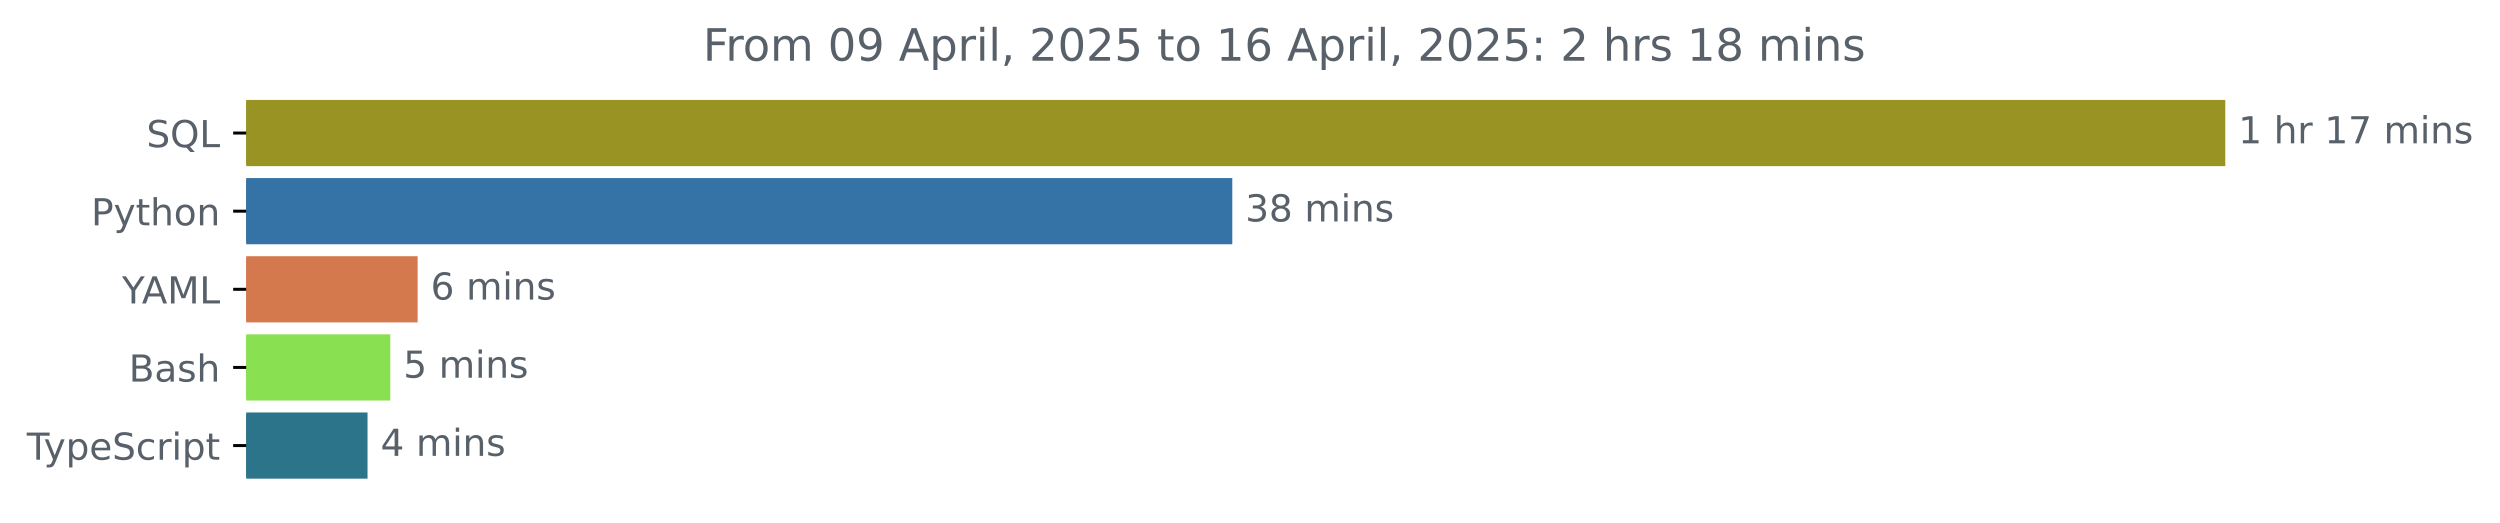
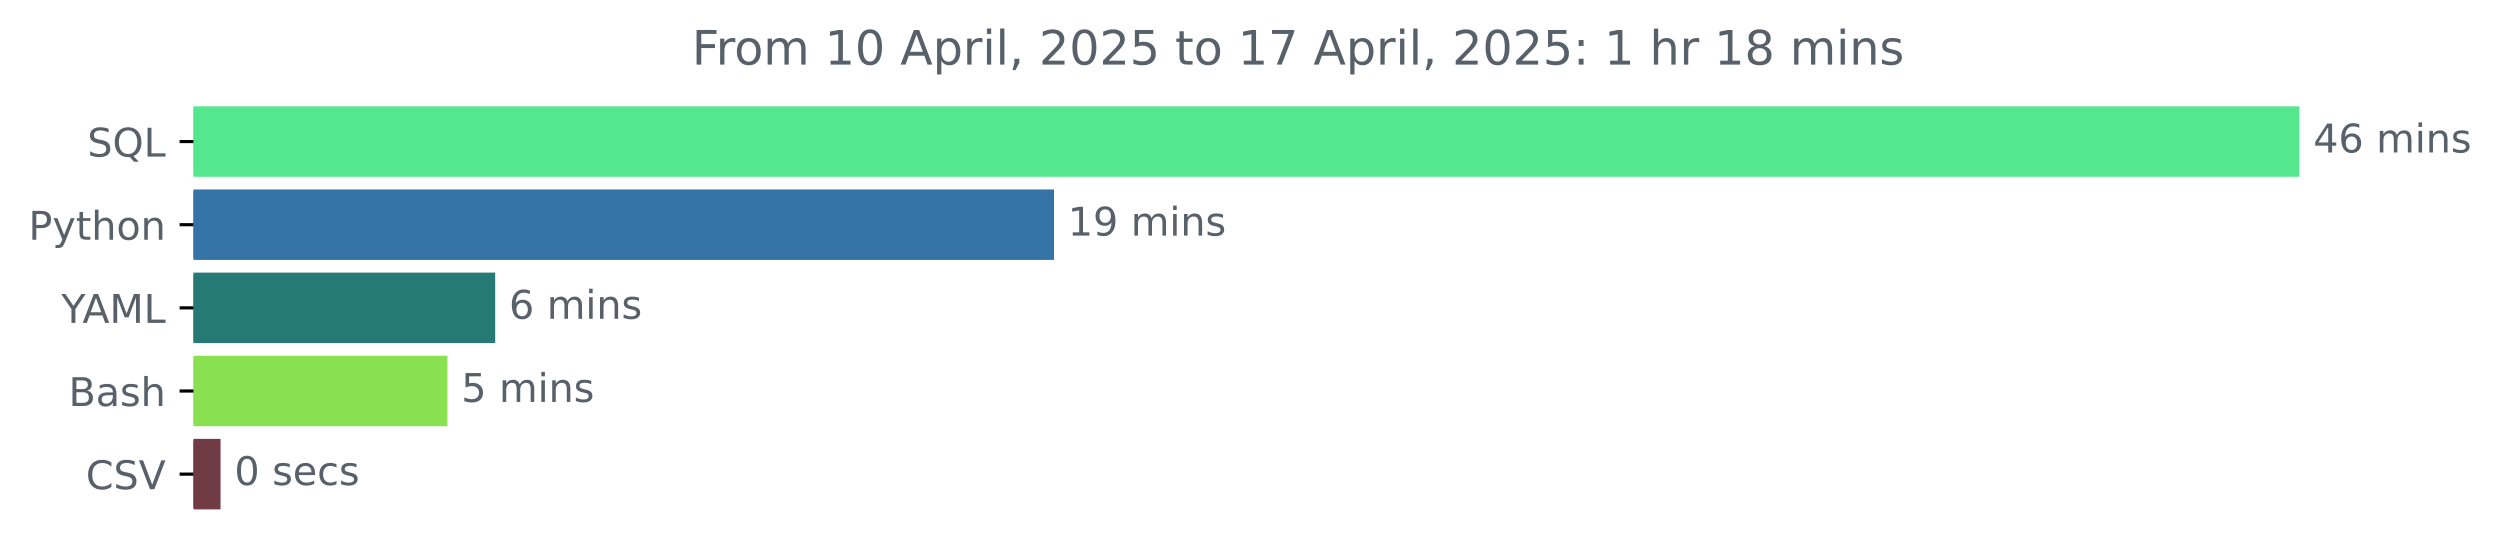
- <svg xmlns="http://www.w3.org/2000/svg" xmlns:xlink="http://www.w3.org/1999/xlink" width="671.935pt" height="140.398pt" viewBox="0 0 671.935 140.398" version="1.1">
+ <svg xmlns="http://www.w3.org/2000/svg" xmlns:xlink="http://www.w3.org/1999/xlink" width="631.46pt" height="140.398pt" viewBox="0 0 631.46 140.398" version="1.1">
  <defs>
    <style type="text/css">*{stroke-linejoin: round; stroke-linecap: butt}</style>
  </defs>
  <g id="figure_1">
    <g id="patch_1">
-       <path d="M -0 140.398  L 671.935 140.398  L 671.935 0  L -0 0  L -0 140.398  z " style="fill: none" />
+       <path d="M 0 140.398  L 631.46 140.398  L 631.46 0  L 0 0  L 0 140.398  z " style="fill: none" />
    </g>
    <g id="axes_1">
      <g id="patch_2">
-         <path d="M 66.17 27.358  L 597.599 27.358  L 597.599 44.158  L 66.17 44.158  z " clip-path="url(#p711c784214)" style="fill: #989322; stroke: #989322; stroke-linejoin: miter" />
+         <path d="M 48.862 27.358  L 580.291 27.358  L 580.291 44.158  L 48.862 44.158  z " clip-path="url(#p406b1fa2a3)" style="fill: #54e78d; stroke: #54e78d; stroke-linejoin: miter" />
      </g>
      <g id="patch_3">
-         <path d="M 66.17 48.358  L 330.707 48.358  L 330.707 65.158  L 66.17 65.158  z " clip-path="url(#p711c784214)" style="fill: #3572a5; stroke: #3572a5; stroke-linejoin: miter" />
+         <path d="M 48.862 48.358  L 265.725 48.358  L 265.725 65.158  L 48.862 65.158  z " clip-path="url(#p406b1fa2a3)" style="fill: #3572a5; stroke: #3572a5; stroke-linejoin: miter" />
      </g>
      <g id="patch_4">
-         <path d="M 66.17 69.358  L 111.751 69.358  L 111.751 86.158  L 66.17 86.158  z " clip-path="url(#p711c784214)" style="fill: #d4794e; stroke: #d4794e; stroke-linejoin: miter" />
+         <path d="M 48.862 69.358  L 124.577 69.358  L 124.577 86.158  L 48.862 86.158  z " clip-path="url(#p406b1fa2a3)" style="fill: #257a76; stroke: #257a76; stroke-linejoin: miter" />
      </g>
      <g id="patch_5">
-         <path d="M 66.17 90.358  L 104.405 90.358  L 104.405 107.158  L 66.17 107.158  z " clip-path="url(#p711c784214)" style="fill: #89e051; stroke: #89e051; stroke-linejoin: miter" />
+         <path d="M 48.862 90.358  L 112.509 90.358  L 112.509 107.158  L 48.862 107.158  z " clip-path="url(#p406b1fa2a3)" style="fill: #89e051; stroke: #89e051; stroke-linejoin: miter" />
      </g>
      <g id="patch_6">
-         <path d="M 66.17 111.358  L 98.284 111.358  L 98.284 128.158  L 66.17 128.158  z " clip-path="url(#p711c784214)" style="fill: #2b7489; stroke: #2b7489; stroke-linejoin: miter" />
+         <path d="M 48.862 111.358  L 55.209 111.358  L 55.209 128.158  L 48.862 128.158  z " clip-path="url(#p406b1fa2a3)" style="fill: #703b45; stroke: #703b45; stroke-linejoin: miter" />
      </g>
      <g id="matplotlib.axis_1" />
      <g id="matplotlib.axis_2">
        <g id="ytick_1">
          <g id="line2d_1">
            <defs>
-               <path id="mc639b63f8a" d="M 0 0  L -3.5 0  " style="stroke: #000000; stroke-width: 0.8" />
+               <path id="m680457b024" d="M 0 0  L -3.5 0  " style="stroke: #000000; stroke-width: 0.8" />
            </defs>
            <g>
-               <use xlink:href="#mc639b63f8a" x="66.17" y="35.758" style="stroke: #000000; stroke-width: 0.8" />
+               <use xlink:href="#m680457b024" x="48.862" y="35.758" style="stroke: #000000; stroke-width: 0.8" />
            </g>
          </g>
          <g id="text_1">
-             <g style="fill: #586069" transform="translate(39.37812 39.55734) scale(0.1 -0.1)">
+             <g style="fill: #586069" transform="translate(22.07031 39.55734) scale(0.1 -0.1)">
              <defs>
                <path id="DejaVuSans-53" d="M 3425 4513  L 3425 3897  Q 3066 4069 2747 4153  Q 2428 4238 2131 4238  Q 1616 4238 1336 4038  Q 1056 3838 1056 3469  Q 1056 3159 1242 3001  Q 1428 2844 1947 2747  L 2328 2669  Q 3034 2534 3370 2195  Q 3706 1856 3706 1288  Q 3706 609 3251 259  Q 2797 -91 1919 -91  Q 1588 -91 1214 -16  Q 841 59 441 206  L 441 856  Q 825 641 1194 531  Q 1563 422 1919 422  Q 2459 422 2753 634  Q 3047 847 3047 1241  Q 3047 1584 2836 1778  Q 2625 1972 2144 2069  L 1759 2144  Q 1053 2284 737 2584  Q 422 2884 422 3419  Q 422 4038 858 4394  Q 1294 4750 2059 4750  Q 2388 4750 2728 4690  Q 3069 4631 3425 4513  z " transform="scale(0.015625)" />
                <path id="DejaVuSans-51" d="M 2522 4238  Q 1834 4238 1429 3725  Q 1025 3213 1025 2328  Q 1025 1447 1429 934  Q 1834 422 2522 422  Q 3209 422 3611 934  Q 4013 1447 4013 2328  Q 4013 3213 3611 3725  Q 3209 4238 2522 4238  z M 3406 84  L 4238 -825  L 3475 -825  L 2784 -78  Q 2681 -84 2626 -87  Q 2572 -91 2522 -91  Q 1538 -91 948 567  Q 359 1225 359 2328  Q 359 3434 948 4092  Q 1538 4750 2522 4750  Q 3503 4750 4090 4092  Q 4678 3434 4678 2328  Q 4678 1516 4351 937  Q 4025 359 3406 84  z " transform="scale(0.015625)" />
                <path id="DejaVuSans-4c" d="M 628 4666  L 1259 4666  L 1259 531  L 3531 531  L 3531 0  L 628 0  L 628 4666  z " transform="scale(0.015625)" />
              </defs>
              <use xlink:href="#DejaVuSans-53" />
              <use xlink:href="#DejaVuSans-51" x="63.477" />
              <use xlink:href="#DejaVuSans-4c" x="142.188" />
            </g>
          </g>
        </g>
        <g id="ytick_2">
          <g id="line2d_2">
            <g>
-               <use xlink:href="#mc639b63f8a" x="66.17" y="56.758" style="stroke: #000000; stroke-width: 0.8" />
+               <use xlink:href="#m680457b024" x="48.862" y="56.758" style="stroke: #000000; stroke-width: 0.8" />
            </g>
          </g>
          <g id="text_2">
-             <g style="fill: #586069" transform="translate(24.50781 60.55734) scale(0.1 -0.1)">
+             <g style="fill: #586069" transform="translate(7.2 60.55734) scale(0.1 -0.1)">
              <defs>
                <path id="DejaVuSans-50" d="M 1259 4147  L 1259 2394  L 2053 2394  Q 2494 2394 2734 2622  Q 2975 2850 2975 3272  Q 2975 3691 2734 3919  Q 2494 4147 2053 4147  L 1259 4147  z M 628 4666  L 2053 4666  Q 2838 4666 3239 4311  Q 3641 3956 3641 3272  Q 3641 2581 3239 2228  Q 2838 1875 2053 1875  L 1259 1875  L 1259 0  L 628 0  L 628 4666  z " transform="scale(0.015625)" />
                <path id="DejaVuSans-79" d="M 2059 -325  Q 1816 -950 1584 -1140  Q 1353 -1331 966 -1331  L 506 -1331  L 506 -850  L 844 -850  Q 1081 -850 1212 -737  Q 1344 -625 1503 -206  L 1606 56  L 191 3500  L 800 3500  L 1894 763  L 2988 3500  L 3597 3500  L 2059 -325  z " transform="scale(0.015625)" />
                <path id="DejaVuSans-74" d="M 1172 4494  L 1172 3500  L 2356 3500  L 2356 3053  L 1172 3053  L 1172 1153  Q 1172 725 1289 603  Q 1406 481 1766 481  L 2356 481  L 2356 0  L 1766 0  Q 1100 0 847 248  Q 594 497 594 1153  L 594 3053  L 172 3053  L 172 3500  L 594 3500  L 594 4494  L 1172 4494  z " transform="scale(0.015625)" />
                <path id="DejaVuSans-68" d="M 3513 2113  L 3513 0  L 2938 0  L 2938 2094  Q 2938 2591 2744 2837  Q 2550 3084 2163 3084  Q 1697 3084 1428 2787  Q 1159 2491 1159 1978  L 1159 0  L 581 0  L 581 4863  L 1159 4863  L 1159 2956  Q 1366 3272 1645 3428  Q 1925 3584 2291 3584  Q 2894 3584 3203 3211  Q 3513 2838 3513 2113  z " transform="scale(0.015625)" />
                <path id="DejaVuSans-6f" d="M 1959 3097  Q 1497 3097 1228 2736  Q 959 2375 959 1747  Q 959 1119 1226 758  Q 1494 397 1959 397  Q 2419 397 2687 759  Q 2956 1122 2956 1747  Q 2956 2369 2687 2733  Q 2419 3097 1959 3097  z M 1959 3584  Q 2709 3584 3137 3096  Q 3566 2609 3566 1747  Q 3566 888 3137 398  Q 2709 -91 1959 -91  Q 1206 -91 779 398  Q 353 888 353 1747  Q 353 2609 779 3096  Q 1206 3584 1959 3584  z " transform="scale(0.015625)" />
                <path id="DejaVuSans-6e" d="M 3513 2113  L 3513 0  L 2938 0  L 2938 2094  Q 2938 2591 2744 2837  Q 2550 3084 2163 3084  Q 1697 3084 1428 2787  Q 1159 2491 1159 1978  L 1159 0  L 581 0  L 581 3500  L 1159 3500  L 1159 2956  Q 1366 3272 1645 3428  Q 1925 3584 2291 3584  Q 2894 3584 3203 3211  Q 3513 2838 3513 2113  z " transform="scale(0.015625)" />
              </defs>
              <use xlink:href="#DejaVuSans-50" />
              <use xlink:href="#DejaVuSans-79" x="60.303" />
              <use xlink:href="#DejaVuSans-74" x="119.482" />
              <use xlink:href="#DejaVuSans-68" x="158.691" />
              <use xlink:href="#DejaVuSans-6f" x="222.07" />
              <use xlink:href="#DejaVuSans-6e" x="283.252" />
            </g>
          </g>
        </g>
        <g id="ytick_3">
          <g id="line2d_3">
            <g>
-               <use xlink:href="#mc639b63f8a" x="66.17" y="77.758" style="stroke: #000000; stroke-width: 0.8" />
+               <use xlink:href="#m680457b024" x="48.862" y="77.758" style="stroke: #000000; stroke-width: 0.8" />
            </g>
          </g>
          <g id="text_3">
-             <g style="fill: #586069" transform="translate(32.79688 81.55734) scale(0.1 -0.1)">
+             <g style="fill: #586069" transform="translate(15.48906 81.55734) scale(0.1 -0.1)">
              <defs>
                <path id="DejaVuSans-59" d="M -13 4666  L 666 4666  L 1959 2747  L 3244 4666  L 3922 4666  L 2272 2222  L 2272 0  L 1638 0  L 1638 2222  L -13 4666  z " transform="scale(0.015625)" />
                <path id="DejaVuSans-41" d="M 2188 4044  L 1331 1722  L 3047 1722  L 2188 4044  z M 1831 4666  L 2547 4666  L 4325 0  L 3669 0  L 3244 1197  L 1141 1197  L 716 0  L 50 0  L 1831 4666  z " transform="scale(0.015625)" />
                <path id="DejaVuSans-4d" d="M 628 4666  L 1569 4666  L 2759 1491  L 3956 4666  L 4897 4666  L 4897 0  L 4281 0  L 4281 4097  L 3078 897  L 2444 897  L 1241 4097  L 1241 0  L 628 0  L 628 4666  z " transform="scale(0.015625)" />
              </defs>
              <use xlink:href="#DejaVuSans-59" />
              <use xlink:href="#DejaVuSans-41" x="53.334" />
              <use xlink:href="#DejaVuSans-4d" x="121.742" />
              <use xlink:href="#DejaVuSans-4c" x="208.021" />
            </g>
          </g>
        </g>
        <g id="ytick_4">
          <g id="line2d_4">
            <g>
-               <use xlink:href="#mc639b63f8a" x="66.17" y="98.758" style="stroke: #000000; stroke-width: 0.8" />
+               <use xlink:href="#m680457b024" x="48.862" y="98.758" style="stroke: #000000; stroke-width: 0.8" />
            </g>
          </g>
          <g id="text_4">
-             <g style="fill: #586069" transform="translate(34.63437 102.5573) scale(0.1 -0.1)">
+             <g style="fill: #586069" transform="translate(17.32656 102.5573) scale(0.1 -0.1)">
              <defs>
                <path id="DejaVuSans-42" d="M 1259 2228  L 1259 519  L 2272 519  Q 2781 519 3026 730  Q 3272 941 3272 1375  Q 3272 1813 3026 2020  Q 2781 2228 2272 2228  L 1259 2228  z M 1259 4147  L 1259 2741  L 2194 2741  Q 2656 2741 2882 2914  Q 3109 3088 3109 3444  Q 3109 3797 2882 3972  Q 2656 4147 2194 4147  L 1259 4147  z M 628 4666  L 2241 4666  Q 2963 4666 3353 4366  Q 3744 4066 3744 3513  Q 3744 3084 3544 2831  Q 3344 2578 2956 2516  Q 3422 2416 3680 2098  Q 3938 1781 3938 1306  Q 3938 681 3513 340  Q 3088 0 2303 0  L 628 0  L 628 4666  z " transform="scale(0.015625)" />
                <path id="DejaVuSans-61" d="M 2194 1759  Q 1497 1759 1228 1600  Q 959 1441 959 1056  Q 959 750 1161 570  Q 1363 391 1709 391  Q 2188 391 2477 730  Q 2766 1069 2766 1631  L 2766 1759  L 2194 1759  z M 3341 1997  L 3341 0  L 2766 0  L 2766 531  Q 2569 213 2275 61  Q 1981 -91 1556 -91  Q 1019 -91 701 211  Q 384 513 384 1019  Q 384 1609 779 1909  Q 1175 2209 1959 2209  L 2766 2209  L 2766 2266  Q 2766 2663 2505 2880  Q 2244 3097 1772 3097  Q 1472 3097 1187 3025  Q 903 2953 641 2809  L 641 3341  Q 956 3463 1253 3523  Q 1550 3584 1831 3584  Q 2591 3584 2966 3190  Q 3341 2797 3341 1997  z " transform="scale(0.015625)" />
                <path id="DejaVuSans-73" d="M 2834 3397  L 2834 2853  Q 2591 2978 2328 3040  Q 2066 3103 1784 3103  Q 1356 3103 1142 2972  Q 928 2841 928 2578  Q 928 2378 1081 2264  Q 1234 2150 1697 2047  L 1894 2003  Q 2506 1872 2764 1633  Q 3022 1394 3022 966  Q 3022 478 2636 193  Q 2250 -91 1575 -91  Q 1294 -91 989 -36  Q 684 19 347 128  L 347 722  Q 666 556 975 473  Q 1284 391 1588 391  Q 1994 391 2212 530  Q 2431 669 2431 922  Q 2431 1156 2273 1281  Q 2116 1406 1581 1522  L 1381 1569  Q 847 1681 609 1914  Q 372 2147 372 2553  Q 372 3047 722 3315  Q 1072 3584 1716 3584  Q 2034 3584 2315 3537  Q 2597 3491 2834 3397  z " transform="scale(0.015625)" />
              </defs>
              <use xlink:href="#DejaVuSans-42" />
              <use xlink:href="#DejaVuSans-61" x="68.604" />
              <use xlink:href="#DejaVuSans-73" x="129.883" />
              <use xlink:href="#DejaVuSans-68" x="181.982" />
            </g>
          </g>
        </g>
        <g id="ytick_5">
          <g id="line2d_5">
            <g>
-               <use xlink:href="#mc639b63f8a" x="66.17" y="119.758" style="stroke: #000000; stroke-width: 0.8" />
+               <use xlink:href="#m680457b024" x="48.862" y="119.758" style="stroke: #000000; stroke-width: 0.8" />
            </g>
          </g>
          <g id="text_5">
-             <g style="fill: #586069" transform="translate(7.2 123.5573) scale(0.1 -0.1)">
-               <defs>
-                 <path id="DejaVuSans-54" d="M -19 4666  L 3928 4666  L 3928 4134  L 2272 4134  L 2272 0  L 1638 0  L 1638 4134  L -19 4134  L -19 4666  z " transform="scale(0.015625)" />
-                 <path id="DejaVuSans-70" d="M 1159 525  L 1159 -1331  L 581 -1331  L 581 3500  L 1159 3500  L 1159 2969  Q 1341 3281 1617 3432  Q 1894 3584 2278 3584  Q 2916 3584 3314 3078  Q 3713 2572 3713 1747  Q 3713 922 3314 415  Q 2916 -91 2278 -91  Q 1894 -91 1617 61  Q 1341 213 1159 525  z M 3116 1747  Q 3116 2381 2855 2742  Q 2594 3103 2138 3103  Q 1681 3103 1420 2742  Q 1159 2381 1159 1747  Q 1159 1113 1420 752  Q 1681 391 2138 391  Q 2594 391 2855 752  Q 3116 1113 3116 1747  z " transform="scale(0.015625)" />
-                 <path id="DejaVuSans-65" d="M 3597 1894  L 3597 1613  L 953 1613  Q 991 1019 1311 708  Q 1631 397 2203 397  Q 2534 397 2845 478  Q 3156 559 3463 722  L 3463 178  Q 3153 47 2828 -22  Q 2503 -91 2169 -91  Q 1331 -91 842 396  Q 353 884 353 1716  Q 353 2575 817 3079  Q 1281 3584 2069 3584  Q 2775 3584 3186 3129  Q 3597 2675 3597 1894  z M 3022 2063  Q 3016 2534 2758 2815  Q 2500 3097 2075 3097  Q 1594 3097 1305 2825  Q 1016 2553 972 2059  L 3022 2063  z " transform="scale(0.015625)" />
-                 <path id="DejaVuSans-63" d="M 3122 3366  L 3122 2828  Q 2878 2963 2633 3030  Q 2388 3097 2138 3097  Q 1578 3097 1268 2742  Q 959 2388 959 1747  Q 959 1106 1268 751  Q 1578 397 2138 397  Q 2388 397 2633 464  Q 2878 531 3122 666  L 3122 134  Q 2881 22 2623 -34  Q 2366 -91 2075 -91  Q 1284 -91 818 406  Q 353 903 353 1747  Q 353 2603 823 3093  Q 1294 3584 2113 3584  Q 2378 3584 2631 3529  Q 2884 3475 3122 3366  z " transform="scale(0.015625)" />
-                 <path id="DejaVuSans-72" d="M 2631 2963  Q 2534 3019 2420 3045  Q 2306 3072 2169 3072  Q 1681 3072 1420 2755  Q 1159 2438 1159 1844  L 1159 0  L 581 0  L 581 3500  L 1159 3500  L 1159 2956  Q 1341 3275 1631 3429  Q 1922 3584 2338 3584  Q 2397 3584 2469 3576  Q 2541 3569 2628 3553  L 2631 2963  z " transform="scale(0.015625)" />
-                 <path id="DejaVuSans-69" d="M 603 3500  L 1178 3500  L 1178 0  L 603 0  L 603 3500  z M 603 4863  L 1178 4863  L 1178 4134  L 603 4134  L 603 4863  z " transform="scale(0.015625)" />
-               </defs>
-               <use xlink:href="#DejaVuSans-54" />
-               <use xlink:href="#DejaVuSans-79" x="45.459" />
-               <use xlink:href="#DejaVuSans-70" x="104.639" />
-               <use xlink:href="#DejaVuSans-65" x="168.115" />
-               <use xlink:href="#DejaVuSans-53" x="229.639" />
-               <use xlink:href="#DejaVuSans-63" x="293.115" />
-               <use xlink:href="#DejaVuSans-72" x="348.096" />
-               <use xlink:href="#DejaVuSans-69" x="389.209" />
-               <use xlink:href="#DejaVuSans-70" x="416.992" />
-               <use xlink:href="#DejaVuSans-74" x="480.469" />
+             <g style="fill: #586069" transform="translate(21.69063 123.5573) scale(0.1 -0.1)">
+               <defs>
+                 <path id="DejaVuSans-43" d="M 4122 4306  L 4122 3641  Q 3803 3938 3442 4084  Q 3081 4231 2675 4231  Q 1875 4231 1450 3742  Q 1025 3253 1025 2328  Q 1025 1406 1450 917  Q 1875 428 2675 428  Q 3081 428 3442 575  Q 3803 722 4122 1019  L 4122 359  Q 3791 134 3420 21  Q 3050 -91 2638 -91  Q 1578 -91 968 557  Q 359 1206 359 2328  Q 359 3453 968 4101  Q 1578 4750 2638 4750  Q 3056 4750 3426 4639  Q 3797 4528 4122 4306  z " transform="scale(0.015625)" />
+                 <path id="DejaVuSans-56" d="M 1831 0  L 50 4666  L 709 4666  L 2188 738  L 3669 4666  L 4325 4666  L 2547 0  L 1831 0  z " transform="scale(0.015625)" />
+               </defs>
+               <use xlink:href="#DejaVuSans-43" />
+               <use xlink:href="#DejaVuSans-53" x="69.824" />
+               <use xlink:href="#DejaVuSans-56" x="133.301" />
            </g>
          </g>
        </g>
      </g>
      <g id="text_6">
-         <g style="fill: #586069" transform="translate(601.5989 38.5175) scale(0.1 -0.1)">
-           <defs>
-             <path id="DejaVuSans-31" d="M 794 531  L 1825 531  L 1825 4091  L 703 3866  L 703 4441  L 1819 4666  L 2450 4666  L 2450 531  L 3481 531  L 3481 0  L 794 0  L 794 531  z " transform="scale(0.015625)" />
+         <g style="fill: #586069" transform="translate(584.2911 38.5175) scale(0.1 -0.1)">
+           <defs>
+             <path id="DejaVuSans-34" d="M 2419 4116  L 825 1625  L 2419 1625  L 2419 4116  z M 2253 4666  L 3047 4666  L 3047 1625  L 3713 1625  L 3713 1100  L 3047 1100  L 3047 0  L 2419 0  L 2419 1100  L 313 1100  L 313 1709  L 2253 4666  z " transform="scale(0.015625)" />
+             <path id="DejaVuSans-36" d="M 2113 2584  Q 1688 2584 1439 2293  Q 1191 2003 1191 1497  Q 1191 994 1439 701  Q 1688 409 2113 409  Q 2538 409 2786 701  Q 3034 994 3034 1497  Q 3034 2003 2786 2293  Q 2538 2584 2113 2584  z M 3366 4563  L 3366 3988  Q 3128 4100 2886 4159  Q 2644 4219 2406 4219  Q 1781 4219 1451 3797  Q 1122 3375 1075 2522  Q 1259 2794 1537 2939  Q 1816 3084 2150 3084  Q 2853 3084 3261 2657  Q 3669 2231 3669 1497  Q 3669 778 3244 343  Q 2819 -91 2113 -91  Q 1303 -91 875 529  Q 447 1150 447 2328  Q 447 3434 972 4092  Q 1497 4750 2381 4750  Q 2619 4750 2861 4703  Q 3103 4656 3366 4563  z " transform="scale(0.015625)" />
            <path id="DejaVuSans-20" transform="scale(0.015625)" />
-             <path id="DejaVuSans-37" d="M 525 4666  L 3525 4666  L 3525 4397  L 1831 0  L 1172 0  L 2766 4134  L 525 4134  L 525 4666  z " transform="scale(0.015625)" />
            <path id="DejaVuSans-6d" d="M 3328 2828  Q 3544 3216 3844 3400  Q 4144 3584 4550 3584  Q 5097 3584 5394 3201  Q 5691 2819 5691 2113  L 5691 0  L 5113 0  L 5113 2094  Q 5113 2597 4934 2840  Q 4756 3084 4391 3084  Q 3944 3084 3684 2787  Q 3425 2491 3425 1978  L 3425 0  L 2847 0  L 2847 2094  Q 2847 2600 2669 2842  Q 2491 3084 2119 3084  Q 1678 3084 1418 2786  Q 1159 2488 1159 1978  L 1159 0  L 581 0  L 581 3500  L 1159 3500  L 1159 2956  Q 1356 3278 1631 3431  Q 1906 3584 2284 3584  Q 2666 3584 2933 3390  Q 3200 3197 3328 2828  z " transform="scale(0.015625)" />
-           </defs>
-           <use xlink:href="#DejaVuSans-31" />
-           <use xlink:href="#DejaVuSans-20" x="63.623" />
-           <use xlink:href="#DejaVuSans-68" x="95.41" />
-           <use xlink:href="#DejaVuSans-72" x="158.789" />
-           <use xlink:href="#DejaVuSans-20" x="199.902" />
-           <use xlink:href="#DejaVuSans-31" x="231.689" />
-           <use xlink:href="#DejaVuSans-37" x="295.312" />
-           <use xlink:href="#DejaVuSans-20" x="358.936" />
-           <use xlink:href="#DejaVuSans-6d" x="390.723" />
-           <use xlink:href="#DejaVuSans-69" x="488.135" />
-           <use xlink:href="#DejaVuSans-6e" x="515.918" />
-           <use xlink:href="#DejaVuSans-73" x="579.297" />
-         </g>
-       </g>
-       <g id="text_7">
-         <g style="fill: #586069" transform="translate(334.7074 59.5175) scale(0.1 -0.1)">
-           <defs>
-             <path id="DejaVuSans-33" d="M 2597 2516  Q 3050 2419 3304 2112  Q 3559 1806 3559 1356  Q 3559 666 3084 287  Q 2609 -91 1734 -91  Q 1441 -91 1130 -33  Q 819 25 488 141  L 488 750  Q 750 597 1062 519  Q 1375 441 1716 441  Q 2309 441 2620 675  Q 2931 909 2931 1356  Q 2931 1769 2642 2001  Q 2353 2234 1838 2234  L 1294 2234  L 1294 2753  L 1863 2753  Q 2328 2753 2575 2939  Q 2822 3125 2822 3475  Q 2822 3834 2567 4026  Q 2313 4219 1838 4219  Q 1578 4219 1281 4162  Q 984 4106 628 3988  L 628 4550  Q 988 4650 1302 4700  Q 1616 4750 1894 4750  Q 2613 4750 3031 4423  Q 3450 4097 3450 3541  Q 3450 3153 3228 2886  Q 3006 2619 2597 2516  z " transform="scale(0.015625)" />
-             <path id="DejaVuSans-38" d="M 2034 2216  Q 1584 2216 1326 1975  Q 1069 1734 1069 1313  Q 1069 891 1326 650  Q 1584 409 2034 409  Q 2484 409 2743 651  Q 3003 894 3003 1313  Q 3003 1734 2745 1975  Q 2488 2216 2034 2216  z M 1403 2484  Q 997 2584 770 2862  Q 544 3141 544 3541  Q 544 4100 942 4425  Q 1341 4750 2034 4750  Q 2731 4750 3128 4425  Q 3525 4100 3525 3541  Q 3525 3141 3298 2862  Q 3072 2584 2669 2484  Q 3125 2378 3379 2068  Q 3634 1759 3634 1313  Q 3634 634 3220 271  Q 2806 -91 2034 -91  Q 1263 -91 848 271  Q 434 634 434 1313  Q 434 1759 690 2068  Q 947 2378 1403 2484  z M 1172 3481  Q 1172 3119 1398 2916  Q 1625 2713 2034 2713  Q 2441 2713 2670 2916  Q 2900 3119 2900 3481  Q 2900 3844 2670 4047  Q 2441 4250 2034 4250  Q 1625 4250 1398 4047  Q 1172 3844 1172 3481  z " transform="scale(0.015625)" />
-           </defs>
-           <use xlink:href="#DejaVuSans-33" />
-           <use xlink:href="#DejaVuSans-38" x="63.623" />
+             <path id="DejaVuSans-69" d="M 603 3500  L 1178 3500  L 1178 0  L 603 0  L 603 3500  z M 603 4863  L 1178 4863  L 1178 4134  L 603 4134  L 603 4863  z " transform="scale(0.015625)" />
+           </defs>
+           <use xlink:href="#DejaVuSans-34" />
+           <use xlink:href="#DejaVuSans-36" x="63.623" />
          <use xlink:href="#DejaVuSans-20" x="127.246" />
          <use xlink:href="#DejaVuSans-6d" x="159.033" />
          <use xlink:href="#DejaVuSans-69" x="256.445" />
          <use xlink:href="#DejaVuSans-6e" x="284.229" />
          <use xlink:href="#DejaVuSans-73" x="347.607" />
        </g>
      </g>
+       <g id="text_7">
+         <g style="fill: #586069" transform="translate(269.7247 59.5175) scale(0.1 -0.1)">
+           <defs>
+             <path id="DejaVuSans-31" d="M 794 531  L 1825 531  L 1825 4091  L 703 3866  L 703 4441  L 1819 4666  L 2450 4666  L 2450 531  L 3481 531  L 3481 0  L 794 0  L 794 531  z " transform="scale(0.015625)" />
+             <path id="DejaVuSans-39" d="M 703 97  L 703 672  Q 941 559 1184 500  Q 1428 441 1663 441  Q 2288 441 2617 861  Q 2947 1281 2994 2138  Q 2813 1869 2534 1725  Q 2256 1581 1919 1581  Q 1219 1581 811 2004  Q 403 2428 403 3163  Q 403 3881 828 4315  Q 1253 4750 1959 4750  Q 2769 4750 3195 4129  Q 3622 3509 3622 2328  Q 3622 1225 3098 567  Q 2575 -91 1691 -91  Q 1453 -91 1209 -44  Q 966 3 703 97  z M 1959 2075  Q 2384 2075 2632 2365  Q 2881 2656 2881 3163  Q 2881 3666 2632 3958  Q 2384 4250 1959 4250  Q 1534 4250 1286 3958  Q 1038 3666 1038 3163  Q 1038 2656 1286 2365  Q 1534 2075 1959 2075  z " transform="scale(0.015625)" />
+           </defs>
+           <use xlink:href="#DejaVuSans-31" />
+           <use xlink:href="#DejaVuSans-39" x="63.623" />
+           <use xlink:href="#DejaVuSans-20" x="127.246" />
+           <use xlink:href="#DejaVuSans-6d" x="159.033" />
+           <use xlink:href="#DejaVuSans-69" x="256.445" />
+           <use xlink:href="#DejaVuSans-6e" x="284.229" />
+           <use xlink:href="#DejaVuSans-73" x="347.607" />
+         </g>
+       </g>
      <g id="text_8">
-         <g style="fill: #586069" transform="translate(115.7509 80.5175) scale(0.1 -0.1)">
-           <defs>
-             <path id="DejaVuSans-36" d="M 2113 2584  Q 1688 2584 1439 2293  Q 1191 2003 1191 1497  Q 1191 994 1439 701  Q 1688 409 2113 409  Q 2538 409 2786 701  Q 3034 994 3034 1497  Q 3034 2003 2786 2293  Q 2538 2584 2113 2584  z M 3366 4563  L 3366 3988  Q 3128 4100 2886 4159  Q 2644 4219 2406 4219  Q 1781 4219 1451 3797  Q 1122 3375 1075 2522  Q 1259 2794 1537 2939  Q 1816 3084 2150 3084  Q 2853 3084 3261 2657  Q 3669 2231 3669 1497  Q 3669 778 3244 343  Q 2819 -91 2113 -91  Q 1303 -91 875 529  Q 447 1150 447 2328  Q 447 3434 972 4092  Q 1497 4750 2381 4750  Q 2619 4750 2861 4703  Q 3103 4656 3366 4563  z " transform="scale(0.015625)" />
-           </defs>
+         <g style="fill: #586069" transform="translate(128.5765 80.5175) scale(0.1 -0.1)">
          <use xlink:href="#DejaVuSans-36" />
          <use xlink:href="#DejaVuSans-20" x="63.623" />
          <use xlink:href="#DejaVuSans-6d" x="95.41" />
          <use xlink:href="#DejaVuSans-69" x="192.822" />
          <use xlink:href="#DejaVuSans-6e" x="220.605" />
          <use xlink:href="#DejaVuSans-73" x="283.984" />
        </g>
      </g>
      <g id="text_9">
-         <g style="fill: #586069" transform="translate(108.4053 101.5175) scale(0.1 -0.1)">
+         <g style="fill: #586069" transform="translate(116.5088 101.5175) scale(0.1 -0.1)">
          <defs>
            <path id="DejaVuSans-35" d="M 691 4666  L 3169 4666  L 3169 4134  L 1269 4134  L 1269 2991  Q 1406 3038 1543 3061  Q 1681 3084 1819 3084  Q 2600 3084 3056 2656  Q 3513 2228 3513 1497  Q 3513 744 3044 326  Q 2575 -91 1722 -91  Q 1428 -91 1123 -41  Q 819 9 494 109  L 494 744  Q 775 591 1075 516  Q 1375 441 1709 441  Q 2250 441 2565 725  Q 2881 1009 2881 1497  Q 2881 1984 2565 2268  Q 2250 2553 1709 2553  Q 1456 2553 1204 2497  Q 953 2441 691 2322  L 691 4666  z " transform="scale(0.015625)" />
          </defs>
          <use xlink:href="#DejaVuSans-35" />
          <use xlink:href="#DejaVuSans-20" x="63.623" />
          <use xlink:href="#DejaVuSans-6d" x="95.41" />
          <use xlink:href="#DejaVuSans-69" x="192.822" />
          <use xlink:href="#DejaVuSans-6e" x="220.605" />
          <use xlink:href="#DejaVuSans-73" x="283.984" />
        </g>
      </g>
      <g id="text_10">
-         <g style="fill: #586069" transform="translate(102.2839 122.5175) scale(0.1 -0.1)">
-           <defs>
-             <path id="DejaVuSans-34" d="M 2419 4116  L 825 1625  L 2419 1625  L 2419 4116  z M 2253 4666  L 3047 4666  L 3047 1625  L 3713 1625  L 3713 1100  L 3047 1100  L 3047 0  L 2419 0  L 2419 1100  L 313 1100  L 313 1709  L 2253 4666  z " transform="scale(0.015625)" />
-           </defs>
-           <use xlink:href="#DejaVuSans-34" />
+         <g style="fill: #586069" transform="translate(59.20925 122.5175) scale(0.1 -0.1)">
+           <defs>
+             <path id="DejaVuSans-30" d="M 2034 4250  Q 1547 4250 1301 3770  Q 1056 3291 1056 2328  Q 1056 1369 1301 889  Q 1547 409 2034 409  Q 2525 409 2770 889  Q 3016 1369 3016 2328  Q 3016 3291 2770 3770  Q 2525 4250 2034 4250  z M 2034 4750  Q 2819 4750 3233 4129  Q 3647 3509 3647 2328  Q 3647 1150 3233 529  Q 2819 -91 2034 -91  Q 1250 -91 836 529  Q 422 1150 422 2328  Q 422 3509 836 4129  Q 1250 4750 2034 4750  z " transform="scale(0.015625)" />
+             <path id="DejaVuSans-65" d="M 3597 1894  L 3597 1613  L 953 1613  Q 991 1019 1311 708  Q 1631 397 2203 397  Q 2534 397 2845 478  Q 3156 559 3463 722  L 3463 178  Q 3153 47 2828 -22  Q 2503 -91 2169 -91  Q 1331 -91 842 396  Q 353 884 353 1716  Q 353 2575 817 3079  Q 1281 3584 2069 3584  Q 2775 3584 3186 3129  Q 3597 2675 3597 1894  z M 3022 2063  Q 3016 2534 2758 2815  Q 2500 3097 2075 3097  Q 1594 3097 1305 2825  Q 1016 2553 972 2059  L 3022 2063  z " transform="scale(0.015625)" />
+             <path id="DejaVuSans-63" d="M 3122 3366  L 3122 2828  Q 2878 2963 2633 3030  Q 2388 3097 2138 3097  Q 1578 3097 1268 2742  Q 959 2388 959 1747  Q 959 1106 1268 751  Q 1578 397 2138 397  Q 2388 397 2633 464  Q 2878 531 3122 666  L 3122 134  Q 2881 22 2623 -34  Q 2366 -91 2075 -91  Q 1284 -91 818 406  Q 353 903 353 1747  Q 353 2603 823 3093  Q 1294 3584 2113 3584  Q 2378 3584 2631 3529  Q 2884 3475 3122 3366  z " transform="scale(0.015625)" />
+           </defs>
+           <use xlink:href="#DejaVuSans-30" />
          <use xlink:href="#DejaVuSans-20" x="63.623" />
-           <use xlink:href="#DejaVuSans-6d" x="95.41" />
-           <use xlink:href="#DejaVuSans-69" x="192.822" />
-           <use xlink:href="#DejaVuSans-6e" x="220.605" />
-           <use xlink:href="#DejaVuSans-73" x="283.984" />
+           <use xlink:href="#DejaVuSans-73" x="95.41" />
+           <use xlink:href="#DejaVuSans-65" x="147.51" />
+           <use xlink:href="#DejaVuSans-63" x="209.033" />
+           <use xlink:href="#DejaVuSans-73" x="264.014" />
        </g>
      </g>
      <g id="text_11">
-         <g style="fill: #586069" transform="translate(188.9491 16.31812) scale(0.12 -0.12)">
+         <g style="fill: #586069" transform="translate(174.7669 16.31812) scale(0.12 -0.12)">
          <defs>
            <path id="DejaVuSans-46" d="M 628 4666  L 3309 4666  L 3309 4134  L 1259 4134  L 1259 2759  L 3109 2759  L 3109 2228  L 1259 2228  L 1259 0  L 628 0  L 628 4666  z " transform="scale(0.015625)" />
-             <path id="DejaVuSans-30" d="M 2034 4250  Q 1547 4250 1301 3770  Q 1056 3291 1056 2328  Q 1056 1369 1301 889  Q 1547 409 2034 409  Q 2525 409 2770 889  Q 3016 1369 3016 2328  Q 3016 3291 2770 3770  Q 2525 4250 2034 4250  z M 2034 4750  Q 2819 4750 3233 4129  Q 3647 3509 3647 2328  Q 3647 1150 3233 529  Q 2819 -91 2034 -91  Q 1250 -91 836 529  Q 422 1150 422 2328  Q 422 3509 836 4129  Q 1250 4750 2034 4750  z " transform="scale(0.015625)" />
-             <path id="DejaVuSans-39" d="M 703 97  L 703 672  Q 941 559 1184 500  Q 1428 441 1663 441  Q 2288 441 2617 861  Q 2947 1281 2994 2138  Q 2813 1869 2534 1725  Q 2256 1581 1919 1581  Q 1219 1581 811 2004  Q 403 2428 403 3163  Q 403 3881 828 4315  Q 1253 4750 1959 4750  Q 2769 4750 3195 4129  Q 3622 3509 3622 2328  Q 3622 1225 3098 567  Q 2575 -91 1691 -91  Q 1453 -91 1209 -44  Q 966 3 703 97  z M 1959 2075  Q 2384 2075 2632 2365  Q 2881 2656 2881 3163  Q 2881 3666 2632 3958  Q 2384 4250 1959 4250  Q 1534 4250 1286 3958  Q 1038 3666 1038 3163  Q 1038 2656 1286 2365  Q 1534 2075 1959 2075  z " transform="scale(0.015625)" />
+             <path id="DejaVuSans-72" d="M 2631 2963  Q 2534 3019 2420 3045  Q 2306 3072 2169 3072  Q 1681 3072 1420 2755  Q 1159 2438 1159 1844  L 1159 0  L 581 0  L 581 3500  L 1159 3500  L 1159 2956  Q 1341 3275 1631 3429  Q 1922 3584 2338 3584  Q 2397 3584 2469 3576  Q 2541 3569 2628 3553  L 2631 2963  z " transform="scale(0.015625)" />
+             <path id="DejaVuSans-70" d="M 1159 525  L 1159 -1331  L 581 -1331  L 581 3500  L 1159 3500  L 1159 2969  Q 1341 3281 1617 3432  Q 1894 3584 2278 3584  Q 2916 3584 3314 3078  Q 3713 2572 3713 1747  Q 3713 922 3314 415  Q 2916 -91 2278 -91  Q 1894 -91 1617 61  Q 1341 213 1159 525  z M 3116 1747  Q 3116 2381 2855 2742  Q 2594 3103 2138 3103  Q 1681 3103 1420 2742  Q 1159 2381 1159 1747  Q 1159 1113 1420 752  Q 1681 391 2138 391  Q 2594 391 2855 752  Q 3116 1113 3116 1747  z " transform="scale(0.015625)" />
            <path id="DejaVuSans-6c" d="M 603 4863  L 1178 4863  L 1178 0  L 603 0  L 603 4863  z " transform="scale(0.015625)" />
            <path id="DejaVuSans-2c" d="M 750 794  L 1409 794  L 1409 256  L 897 -744  L 494 -744  L 750 256  L 750 794  z " transform="scale(0.015625)" />
            <path id="DejaVuSans-32" d="M 1228 531  L 3431 531  L 3431 0  L 469 0  L 469 531  Q 828 903 1448 1529  Q 2069 2156 2228 2338  Q 2531 2678 2651 2914  Q 2772 3150 2772 3378  Q 2772 3750 2511 3984  Q 2250 4219 1831 4219  Q 1534 4219 1204 4116  Q 875 4013 500 3803  L 500 4441  Q 881 4594 1212 4672  Q 1544 4750 1819 4750  Q 2544 4750 2975 4387  Q 3406 4025 3406 3419  Q 3406 3131 3298 2873  Q 3191 2616 2906 2266  Q 2828 2175 2409 1742  Q 1991 1309 1228 531  z " transform="scale(0.015625)" />
+             <path id="DejaVuSans-37" d="M 525 4666  L 3525 4666  L 3525 4397  L 1831 0  L 1172 0  L 2766 4134  L 525 4134  L 525 4666  z " transform="scale(0.015625)" />
            <path id="DejaVuSans-3a" d="M 750 794  L 1409 794  L 1409 0  L 750 0  L 750 794  z M 750 3309  L 1409 3309  L 1409 2516  L 750 2516  L 750 3309  z " transform="scale(0.015625)" />
+             <path id="DejaVuSans-38" d="M 2034 2216  Q 1584 2216 1326 1975  Q 1069 1734 1069 1313  Q 1069 891 1326 650  Q 1584 409 2034 409  Q 2484 409 2743 651  Q 3003 894 3003 1313  Q 3003 1734 2745 1975  Q 2488 2216 2034 2216  z M 1403 2484  Q 997 2584 770 2862  Q 544 3141 544 3541  Q 544 4100 942 4425  Q 1341 4750 2034 4750  Q 2731 4750 3128 4425  Q 3525 4100 3525 3541  Q 3525 3141 3298 2862  Q 3072 2584 2669 2484  Q 3125 2378 3379 2068  Q 3634 1759 3634 1313  Q 3634 634 3220 271  Q 2806 -91 2034 -91  Q 1263 -91 848 271  Q 434 634 434 1313  Q 434 1759 690 2068  Q 947 2378 1403 2484  z M 1172 3481  Q 1172 3119 1398 2916  Q 1625 2713 2034 2713  Q 2441 2713 2670 2916  Q 2900 3119 2900 3481  Q 2900 3844 2670 4047  Q 2441 4250 2034 4250  Q 1625 4250 1398 4047  Q 1172 3844 1172 3481  z " transform="scale(0.015625)" />
          </defs>
          <use xlink:href="#DejaVuSans-46" />
          <use xlink:href="#DejaVuSans-72" x="50.27" />
          <use xlink:href="#DejaVuSans-6f" x="89.133" />
          <use xlink:href="#DejaVuSans-6d" x="150.314" />
          <use xlink:href="#DejaVuSans-20" x="247.727" />
-           <use xlink:href="#DejaVuSans-30" x="279.514" />
-           <use xlink:href="#DejaVuSans-39" x="343.137" />
+           <use xlink:href="#DejaVuSans-31" x="279.514" />
+           <use xlink:href="#DejaVuSans-30" x="343.137" />
          <use xlink:href="#DejaVuSans-20" x="406.76" />
          <use xlink:href="#DejaVuSans-41" x="438.547" />
          <use xlink:href="#DejaVuSans-70" x="506.955" />
          <use xlink:href="#DejaVuSans-72" x="570.432" />
          <use xlink:href="#DejaVuSans-69" x="611.545" />
          <use xlink:href="#DejaVuSans-6c" x="639.328" />
          <use xlink:href="#DejaVuSans-2c" x="667.111" />
          <use xlink:href="#DejaVuSans-20" x="698.898" />
          <use xlink:href="#DejaVuSans-32" x="730.686" />
          <use xlink:href="#DejaVuSans-30" x="794.309" />
          <use xlink:href="#DejaVuSans-32" x="857.932" />
          <use xlink:href="#DejaVuSans-35" x="921.555" />
          <use xlink:href="#DejaVuSans-20" x="985.178" />
          <use xlink:href="#DejaVuSans-74" x="1016.965" />
          <use xlink:href="#DejaVuSans-6f" x="1056.174" />
          <use xlink:href="#DejaVuSans-20" x="1117.355" />
          <use xlink:href="#DejaVuSans-31" x="1149.143" />
-           <use xlink:href="#DejaVuSans-36" x="1212.766" />
+           <use xlink:href="#DejaVuSans-37" x="1212.766" />
          <use xlink:href="#DejaVuSans-20" x="1276.389" />
          <use xlink:href="#DejaVuSans-41" x="1308.176" />
          <use xlink:href="#DejaVuSans-70" x="1376.584" />
          <use xlink:href="#DejaVuSans-72" x="1440.061" />
          <use xlink:href="#DejaVuSans-69" x="1481.174" />
          <use xlink:href="#DejaVuSans-6c" x="1508.957" />
          <use xlink:href="#DejaVuSans-2c" x="1536.74" />
          <use xlink:href="#DejaVuSans-20" x="1568.527" />
          <use xlink:href="#DejaVuSans-32" x="1600.314" />
          <use xlink:href="#DejaVuSans-30" x="1663.938" />
          <use xlink:href="#DejaVuSans-32" x="1727.561" />
          <use xlink:href="#DejaVuSans-35" x="1791.184" />
          <use xlink:href="#DejaVuSans-3a" x="1854.807" />
          <use xlink:href="#DejaVuSans-20" x="1888.498" />
-           <use xlink:href="#DejaVuSans-32" x="1920.285" />
+           <use xlink:href="#DejaVuSans-31" x="1920.285" />
          <use xlink:href="#DejaVuSans-20" x="1983.908" />
          <use xlink:href="#DejaVuSans-68" x="2015.695" />
          <use xlink:href="#DejaVuSans-72" x="2079.074" />
-           <use xlink:href="#DejaVuSans-73" x="2120.188" />
-           <use xlink:href="#DejaVuSans-20" x="2172.287" />
-           <use xlink:href="#DejaVuSans-31" x="2204.074" />
-           <use xlink:href="#DejaVuSans-38" x="2267.697" />
-           <use xlink:href="#DejaVuSans-20" x="2331.32" />
-           <use xlink:href="#DejaVuSans-6d" x="2363.107" />
-           <use xlink:href="#DejaVuSans-69" x="2460.52" />
-           <use xlink:href="#DejaVuSans-6e" x="2488.303" />
-           <use xlink:href="#DejaVuSans-73" x="2551.682" />
+           <use xlink:href="#DejaVuSans-20" x="2120.188" />
+           <use xlink:href="#DejaVuSans-31" x="2151.975" />
+           <use xlink:href="#DejaVuSans-38" x="2215.598" />
+           <use xlink:href="#DejaVuSans-20" x="2279.221" />
+           <use xlink:href="#DejaVuSans-6d" x="2311.008" />
+           <use xlink:href="#DejaVuSans-69" x="2408.42" />
+           <use xlink:href="#DejaVuSans-6e" x="2436.203" />
+           <use xlink:href="#DejaVuSans-73" x="2499.582" />
        </g>
      </g>
    </g>
  </g>
  <defs>
-     <clipPath id="p711c784214">
-       <rect x="66.17" y="22.318" width="558" height="110.88" />
+     <clipPath id="p406b1fa2a3">
+       <rect x="48.862" y="22.318" width="558" height="110.88" />
    </clipPath>
  </defs>
</svg>
